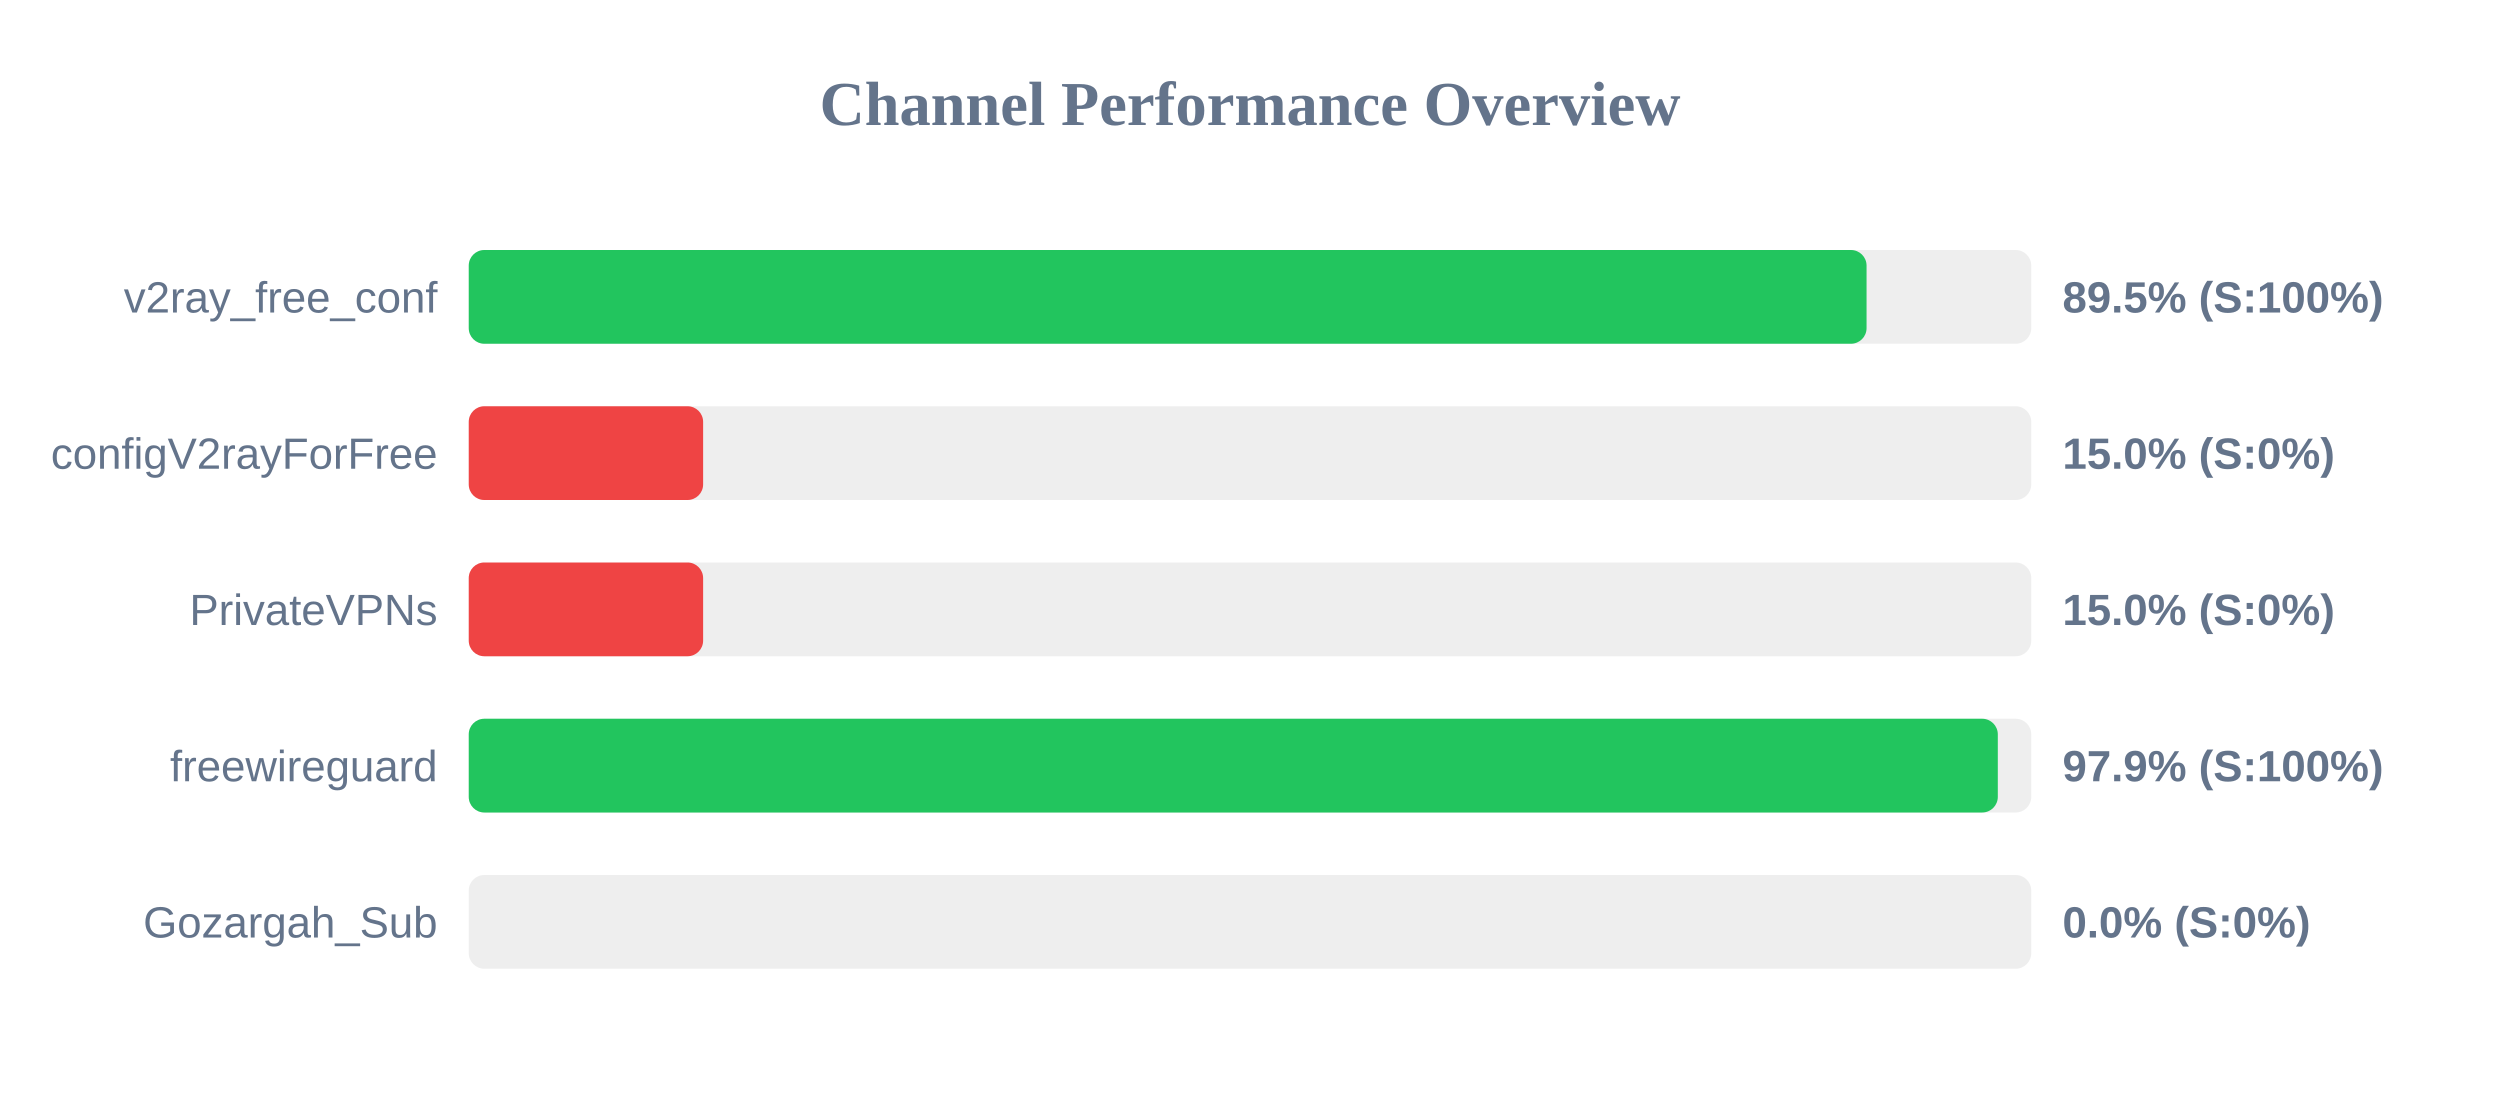
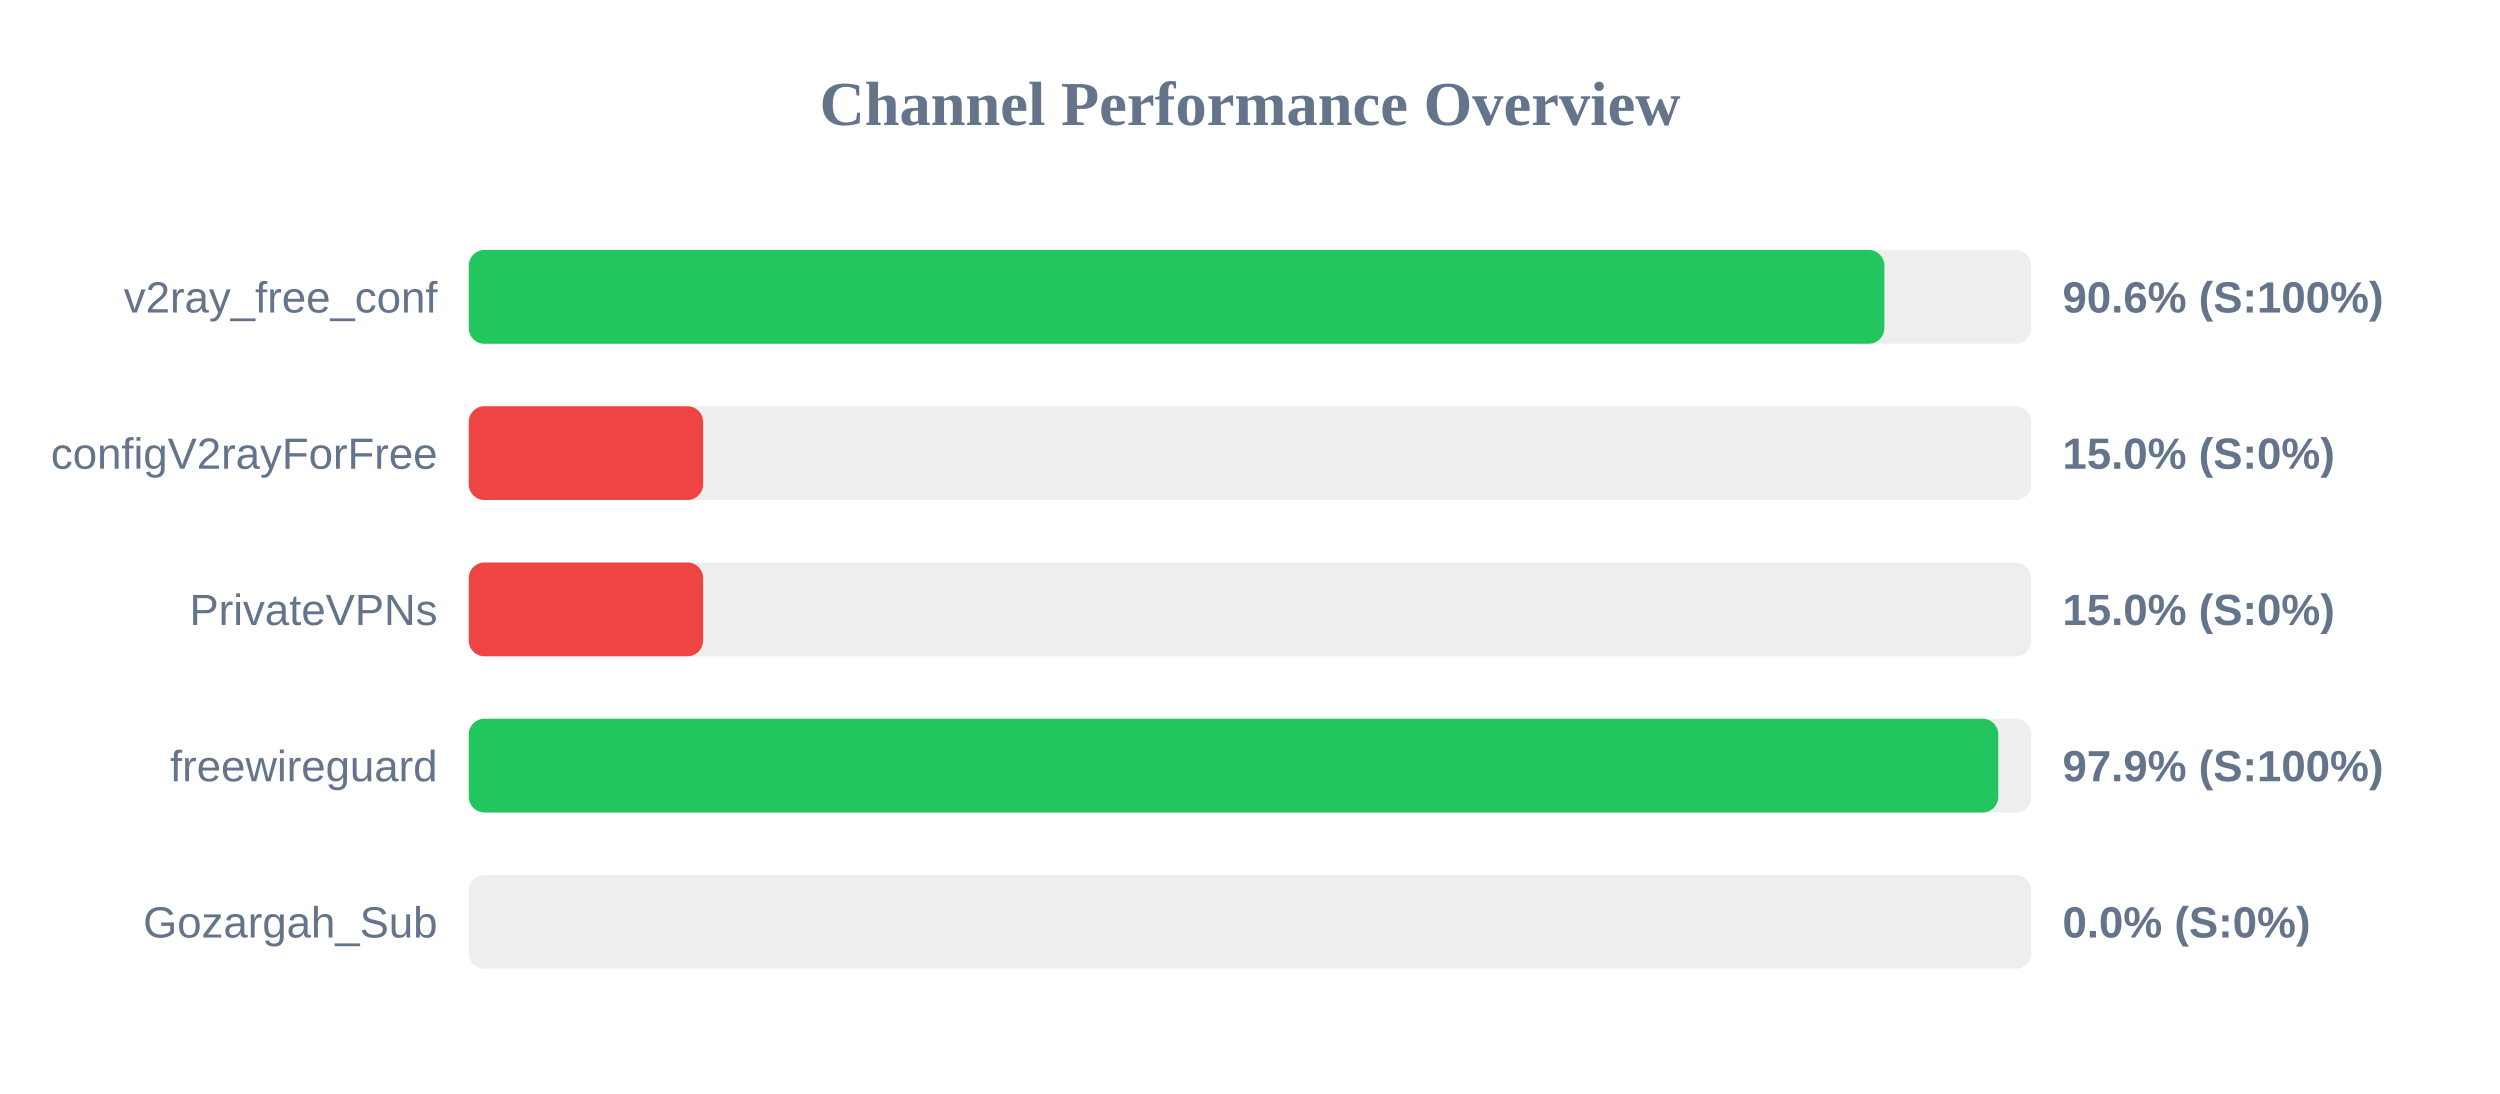
<svg xmlns="http://www.w3.org/2000/svg" width="800" height="350" version="1.1">
  <style>
        .row { font: 14px Arial; fill: #64748b; }
        .score { font: bold 14px Arial; fill: #64748b; }
    </style>
  <text x="400" y="40" text-anchor="middle" font-size="20px" font-weight="bold" fill="#64748b">Channel Performance Overview</text>
  <rect x="150" y="80" width="500" height="30" fill="#eee" rx="5" />
-   <rect x="150" y="80" width="447.3" height="30" fill="#22c55e" rx="5" />
+   <rect x="150" y="80" width="453.0" height="30" fill="#22c55e" rx="5" />
  <text x="140" y="100" text-anchor="end" class="row">v2ray_free_conf</text>
-   <text x="660" y="100" text-anchor="start" class="score">89.5% (S:100%)</text>
+   <text x="660" y="100" text-anchor="start" class="score">90.6% (S:100%)</text>
  <rect x="150" y="130" width="500" height="30" fill="#eee" rx="5" />
  <rect x="150" y="130" width="75.0" height="30" fill="#ef4444" rx="5" />
  <text x="140" y="150" text-anchor="end" class="row">configV2rayForFree</text>
  <text x="660" y="150" text-anchor="start" class="score">15.0% (S:0%)</text>
  <rect x="150" y="180" width="500" height="30" fill="#eee" rx="5" />
  <rect x="150" y="180" width="75.0" height="30" fill="#ef4444" rx="5" />
  <text x="140" y="200" text-anchor="end" class="row">PrivateVPNs</text>
  <text x="660" y="200" text-anchor="start" class="score">15.0% (S:0%)</text>
  <rect x="150" y="230" width="500" height="30" fill="#eee" rx="5" />
-   <rect x="150" y="230" width="489.3" height="30" fill="#22c55e" rx="5" />
+   <rect x="150" y="230" width="489.45" height="30" fill="#22c55e" rx="5" />
  <text x="140" y="250" text-anchor="end" class="row">freewireguard</text>
  <text x="660" y="250" text-anchor="start" class="score">97.9% (S:100%)</text>
  <rect x="150" y="280" width="500" height="30" fill="#eee" rx="5" />
  <rect x="150" y="280" width="0.0" height="30" fill="#ef4444" rx="5" />
  <text x="140" y="300" text-anchor="end" class="row">Gozargah_Sub</text>
  <text x="660" y="300" text-anchor="start" class="score">0.0% (S:0%)</text>
</svg>
